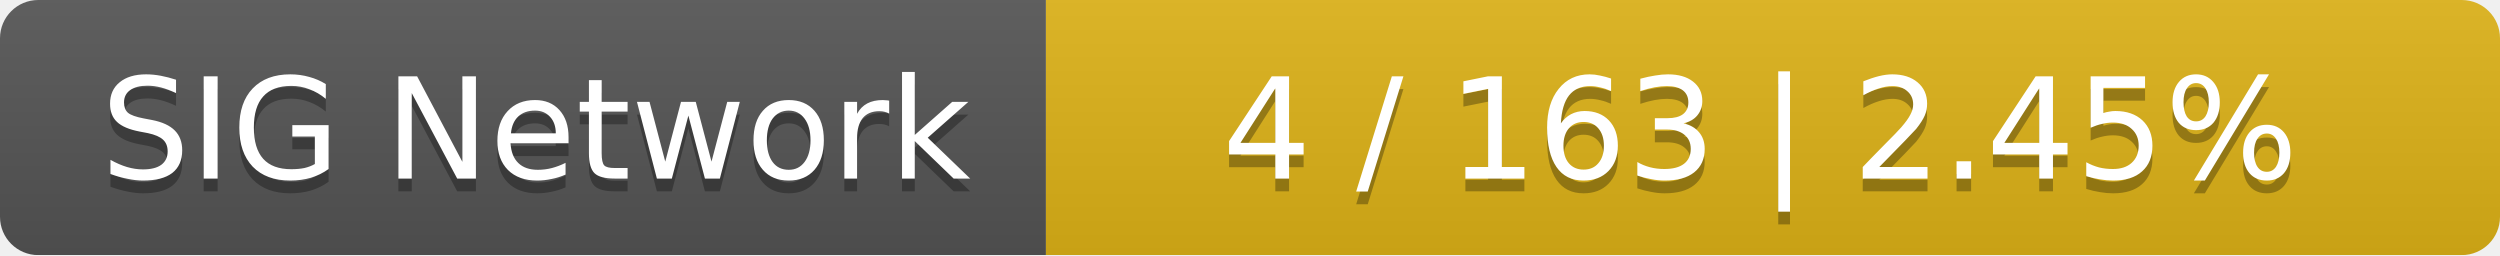
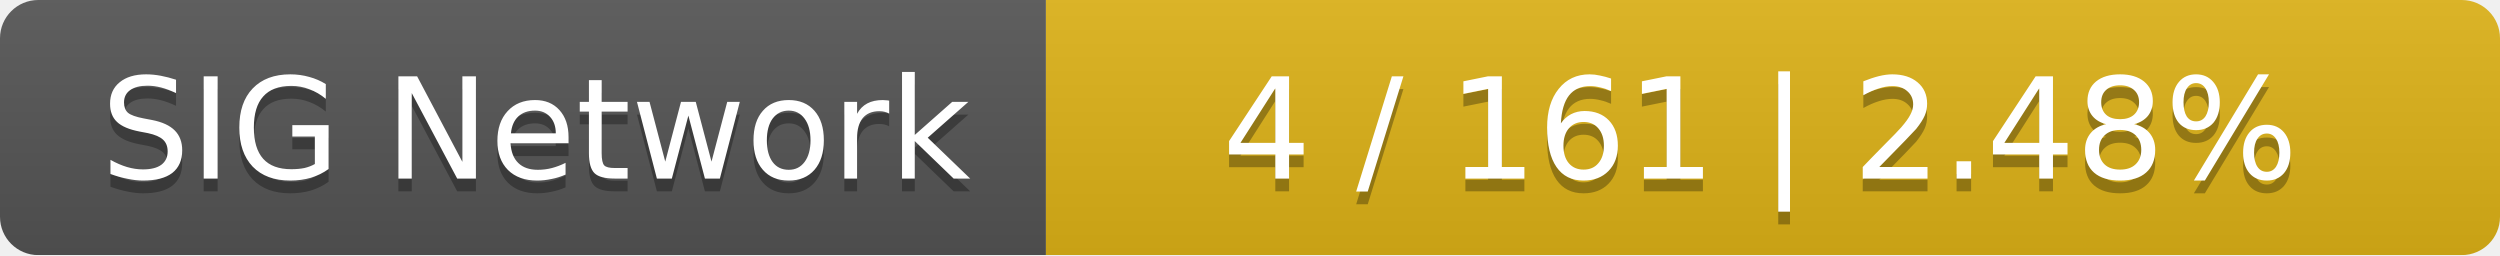
<svg xmlns="http://www.w3.org/2000/svg" width="196" height="20">
  <linearGradient id="smooth" x2="0" y2="100%">
    <stop offset="0" stop-color="#bbb" stop-opacity=".1" />
    <stop offset="1" stop-opacity=".1" />
  </linearGradient>
  <mask id="round">
    <rect width="196" height="20" rx="3" fill="#fff" />
  </mask>
  <g mask="url(#round)">
    <rect width="82" height="20" fill="#555" />
    <rect x="82" width="114" height="20" fill="#dfb317" />
    <rect width="196" height="20" fill="url(#smooth)" />
  </g>
  <g fill="#fff" text-anchor="middle" font-family="DejaVu Sans,Verdana,Geneva,sans-serif" font-size="11">
    <text x="42" y="15" fill="#010101" fill-opacity=".3">SIG Network</text>
    <text x="42" y="14">SIG Network</text>
-     <text x="138" y="15" fill="#010101" fill-opacity=".3">4 / 163    |    2.45%</text>
-     <text x="138" y="14">4 / 163    |    2.45%</text>
+     <text x="138" y="15" fill="#010101" fill-opacity=".3">4 / 161    |    2.48%</text>
+     <text x="138" y="14">4 / 161    |    2.48%</text>
  </g>
</svg>
